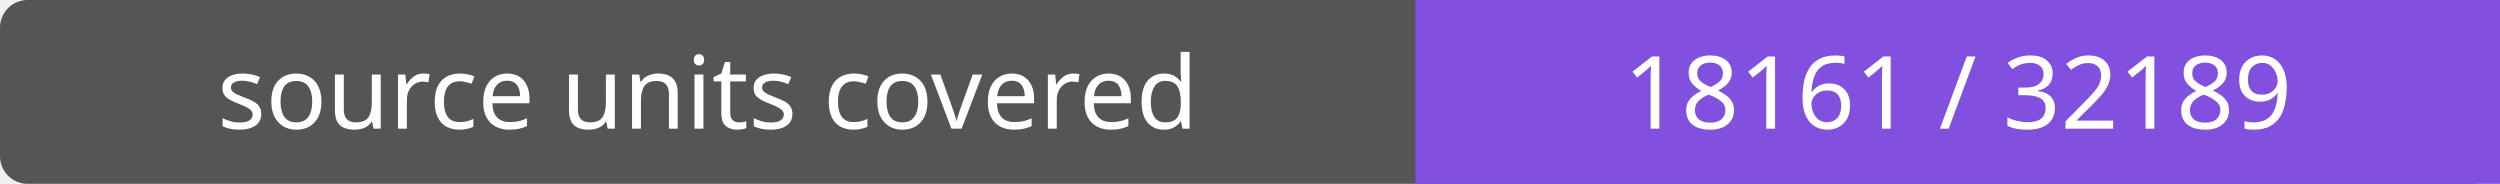
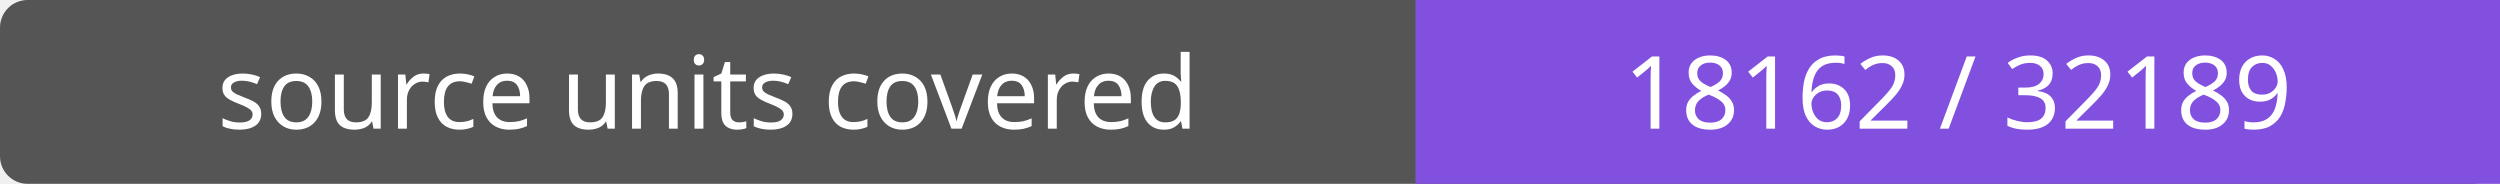
- <svg xmlns="http://www.w3.org/2000/svg" width="272" height="20" role="img" aria-label="source units covered: 18161 / 32189">
+ <svg xmlns="http://www.w3.org/2000/svg" width="272" height="20" role="img" aria-label="source units covered: 18162 / 32189">
  <rect width="272" height="20" rx="3" fill="#555" />
  <path fill="#8250df" d="M154 0h118v20H154z" />
  <g fill="#fff" text-anchor="middle" font-family="Verdana,sans-serif" font-size="11">
    <text x="77.0" y="14">source units covered</text>
-     <text x="213.0" y="14">18161 / 32189</text>
+     <text x="213.0" y="14">18162 / 32189</text>
  </g>
</svg>
